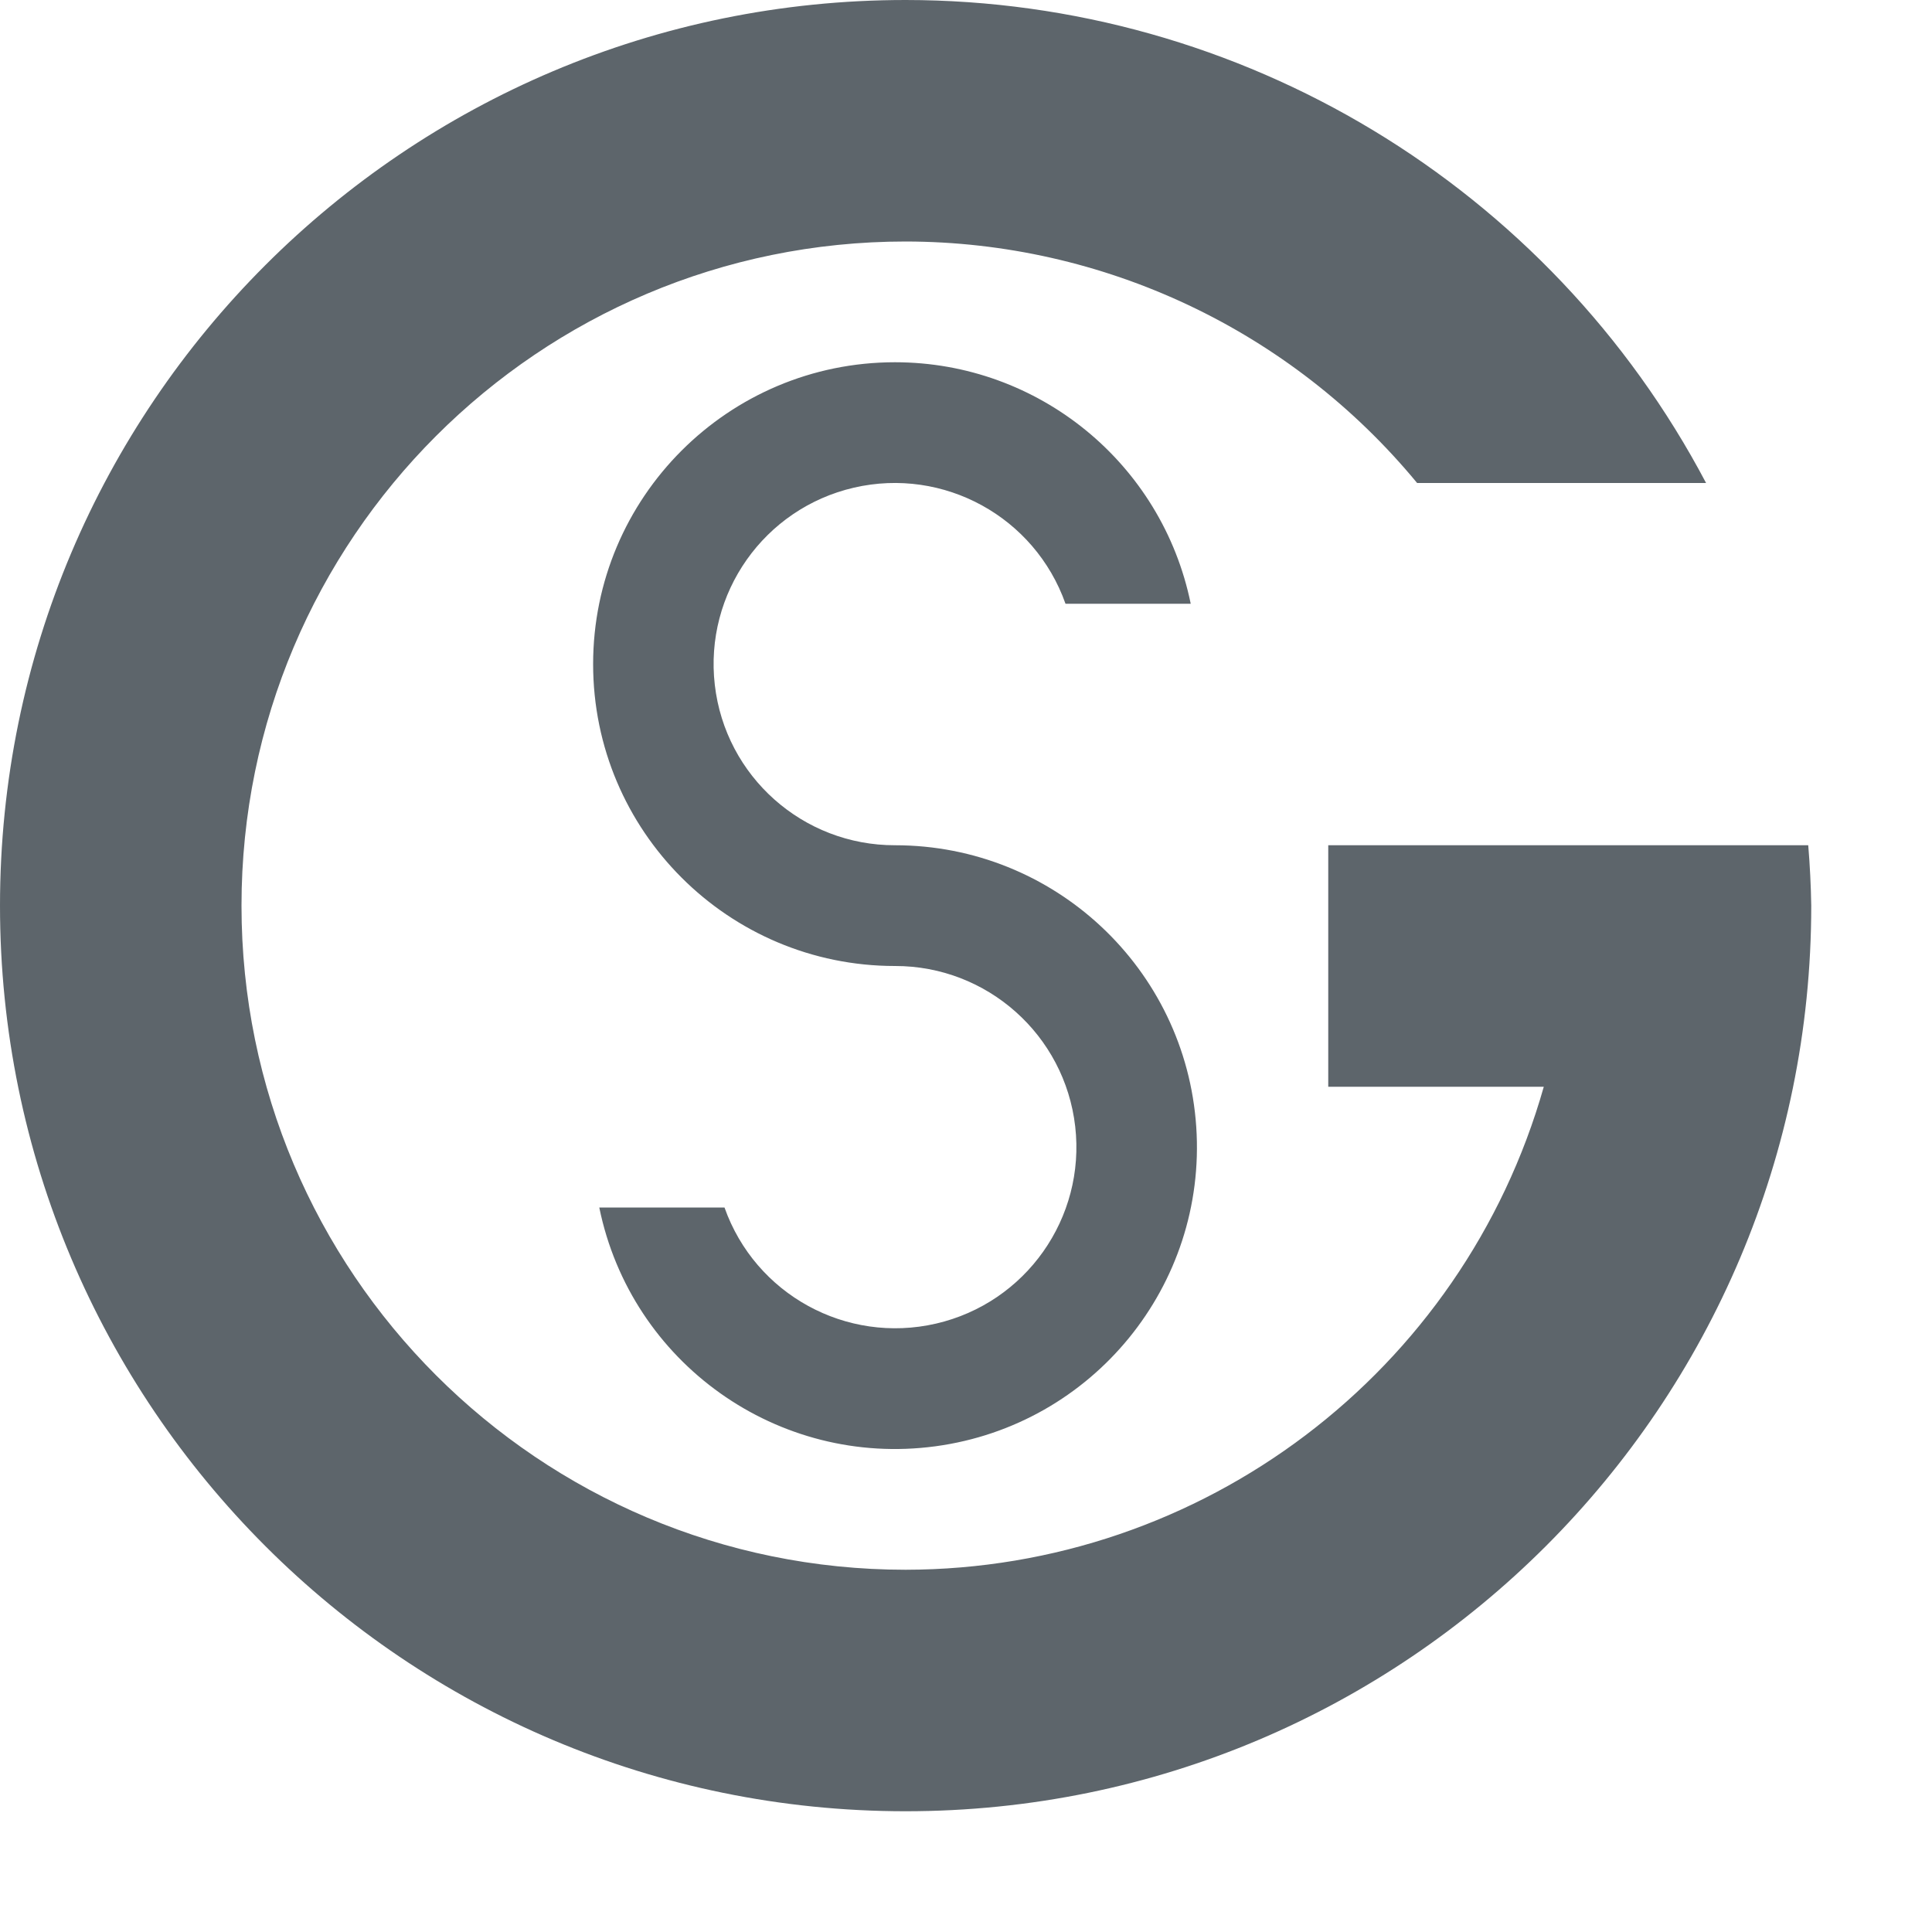
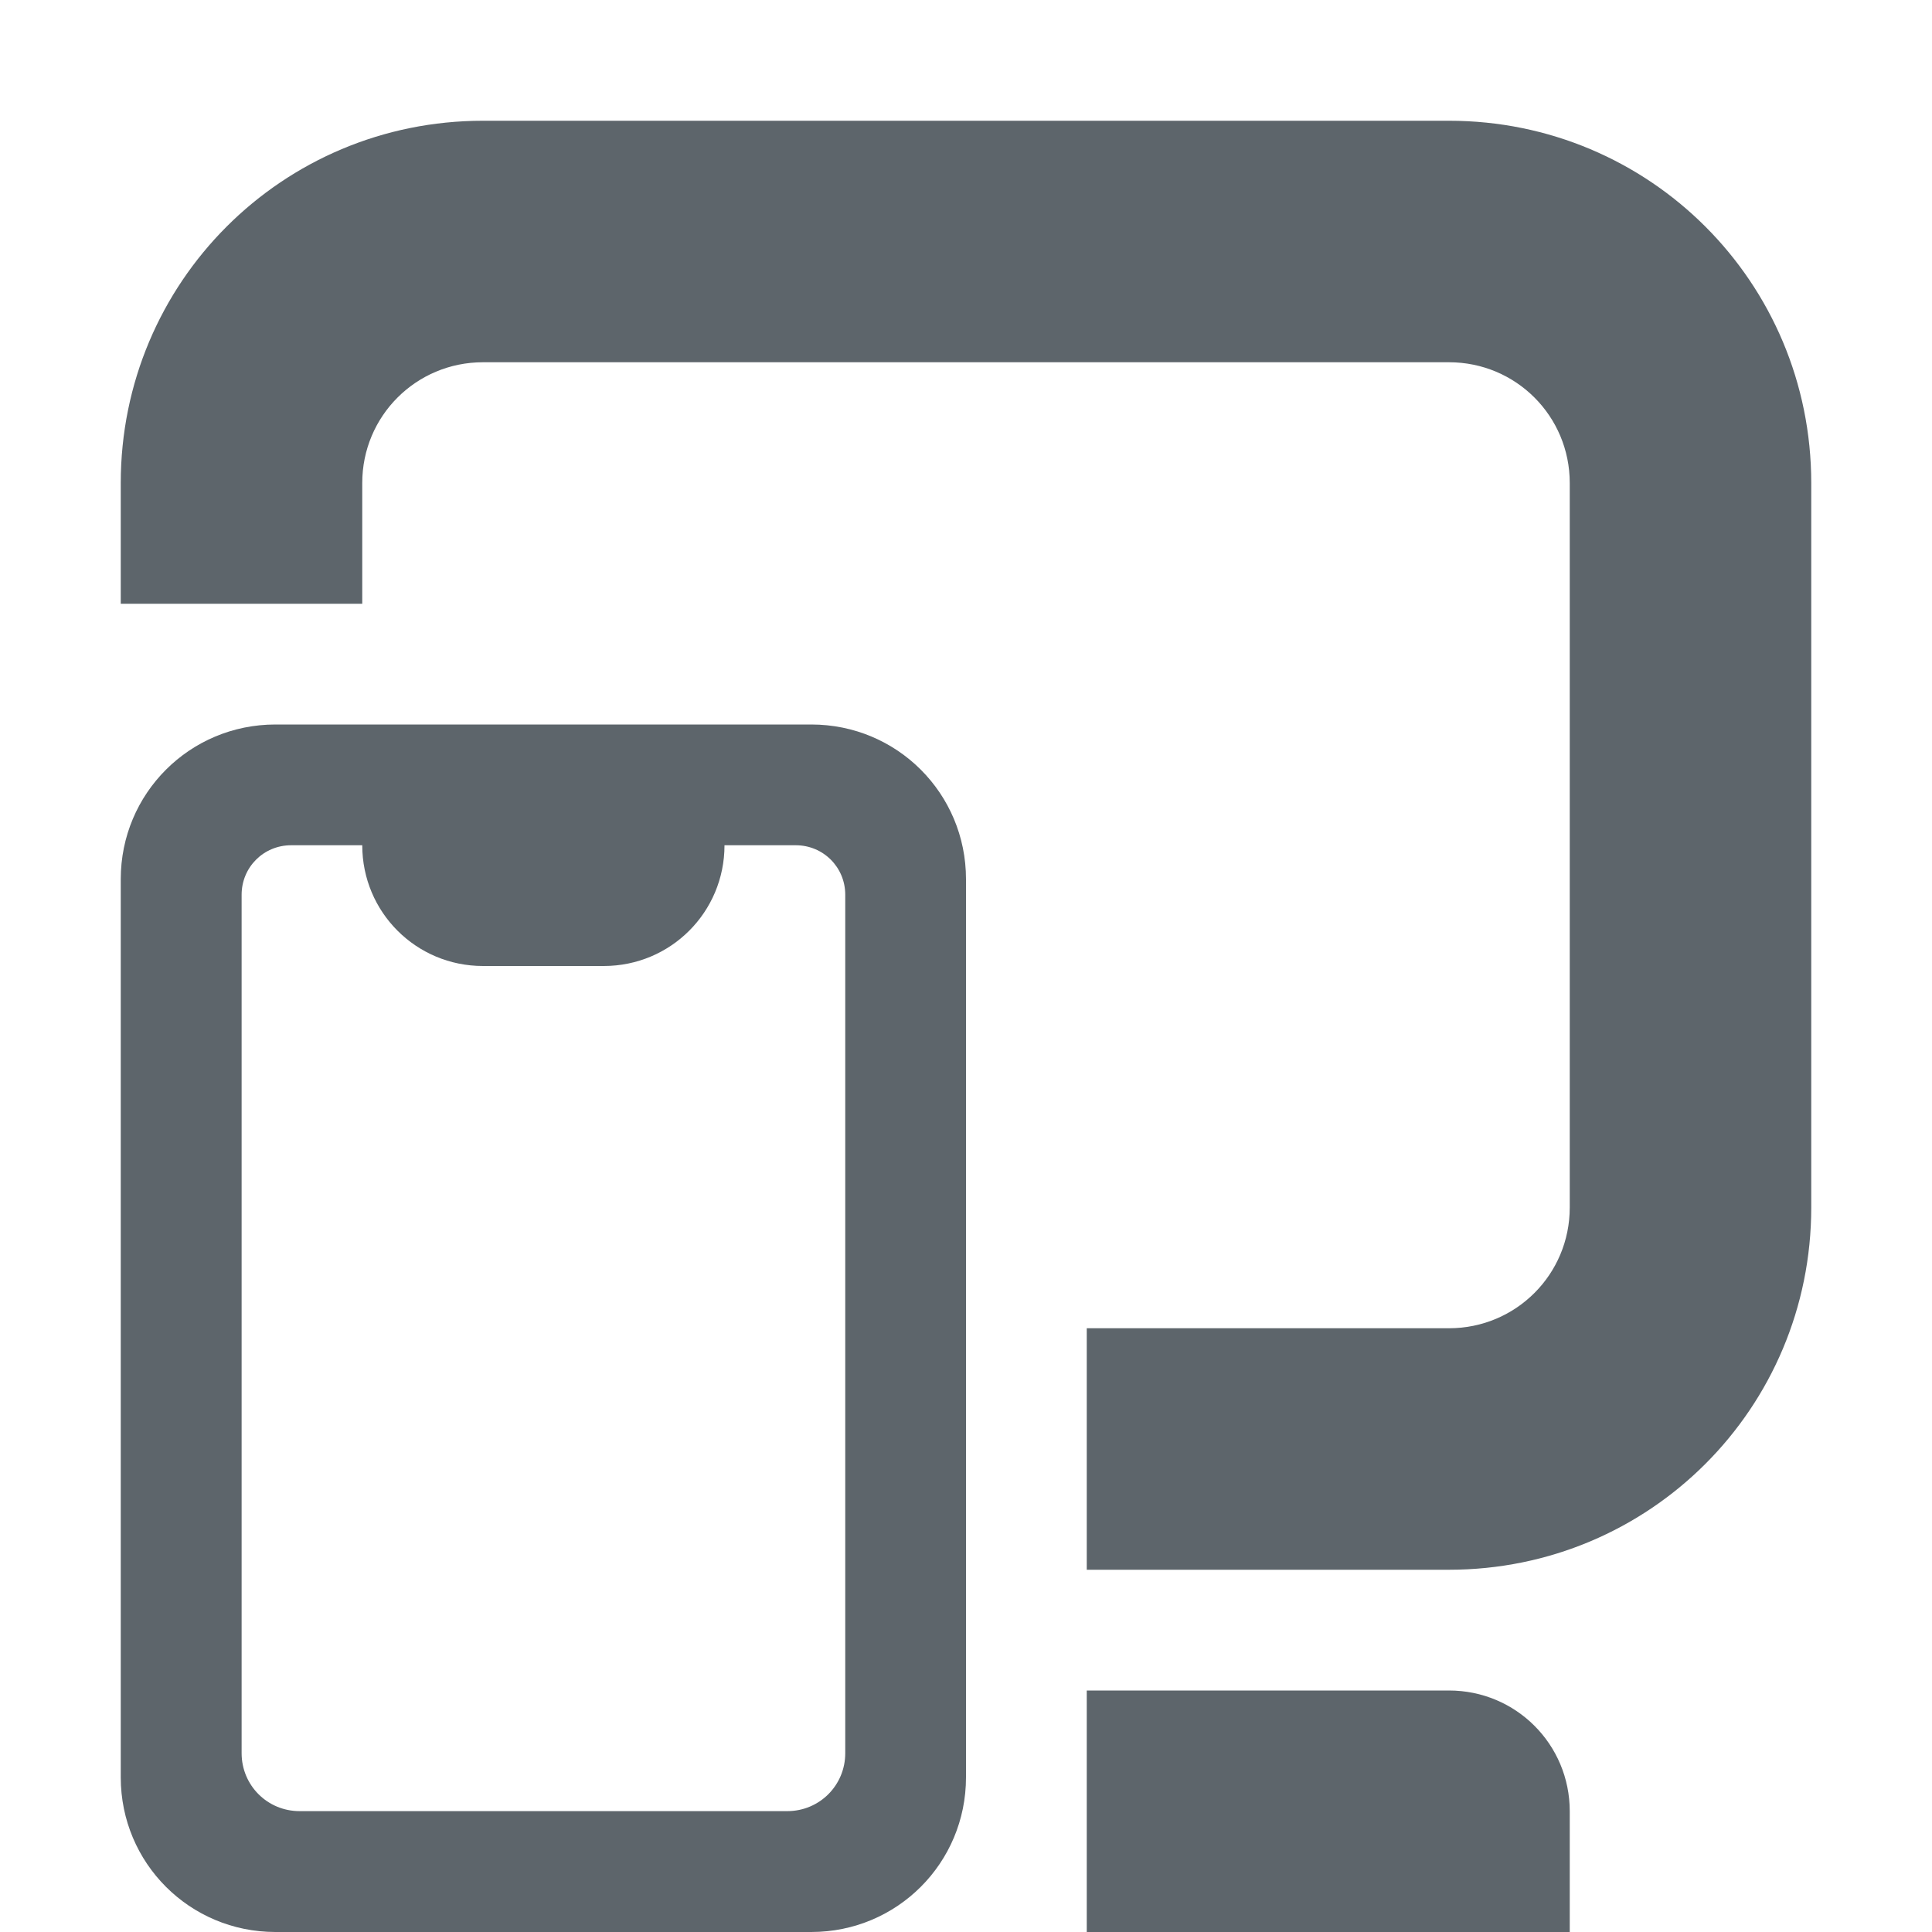
- <svg xmlns="http://www.w3.org/2000/svg" width="16" height="16">
-   <path d="M7.5 0A7.5 7.5 0 0 0 0 7.5 7.5 7.5 0 0 0 7.5 15 7.5 7.5 0 0 0 15 7.5a7.5 7.5 0 0 0-.025-.5H11v2h1.785A5.5 5.5 0 0 1 7.5 13 5.5 5.5 0 0 1 2 7.5 5.5 5.5 0 0 1 7.5 2a5.5 5.5 0 0 1 4.236 2h2.393A7.5 7.5 0 0 0 7.5 0zm-.088 3a2.5 2.5 0 0 0 0 5A1.5 1.5 0 1 1 6 10H4.963a2.5 2.5 0 1 0 2.45-3 1.5 1.5 0 1 1 1.411-2h1.037a2.5 2.5 0 0 0-2.449-2z" fill="#5d656b" />
+ <svg xmlns="http://www.w3.org/2000/svg" width="16" height="16" version="1.1">
+   <path d="m4 1c-1.662 0-3 1.338-3 3v1h2v-1c0-0.554 0.446-1 1-1h8c0.554 0 1 0.446 1 1v6c0 0.554-0.446 1-1 1h-3v2h3c1.662 0 3-1.338 3-3v-6c0-1.662-1.338-3-3-3h-8zm-1.719 5c-0.71 0-1.281 0.571-1.281 1.281v7.438c0 0.71 0.571 1.281 1.281 1.281h4.438c0.71 0 1.281-0.571 1.281-1.281v-7.438c0-0.71-0.571-1.281-1.281-1.281h-4.438zm0.129 1h0.59c0 0.554 0.446 1 1 1h1c0.554 0 1-0.446 1-1h0.59c0.228 0 0.41 0.182 0.41 0.41v7.109c0 0.267-0.214 0.48-0.48 0.48h-4.039c-0.267 0-0.48-0.214-0.48-0.48v-7.109c0-0.228 0.182-0.41 0.41-0.41zm6.59 7v2h4v-1c0-0.554-0.446-1-1-1h-3z" fill="#5d656b" />
</svg>
